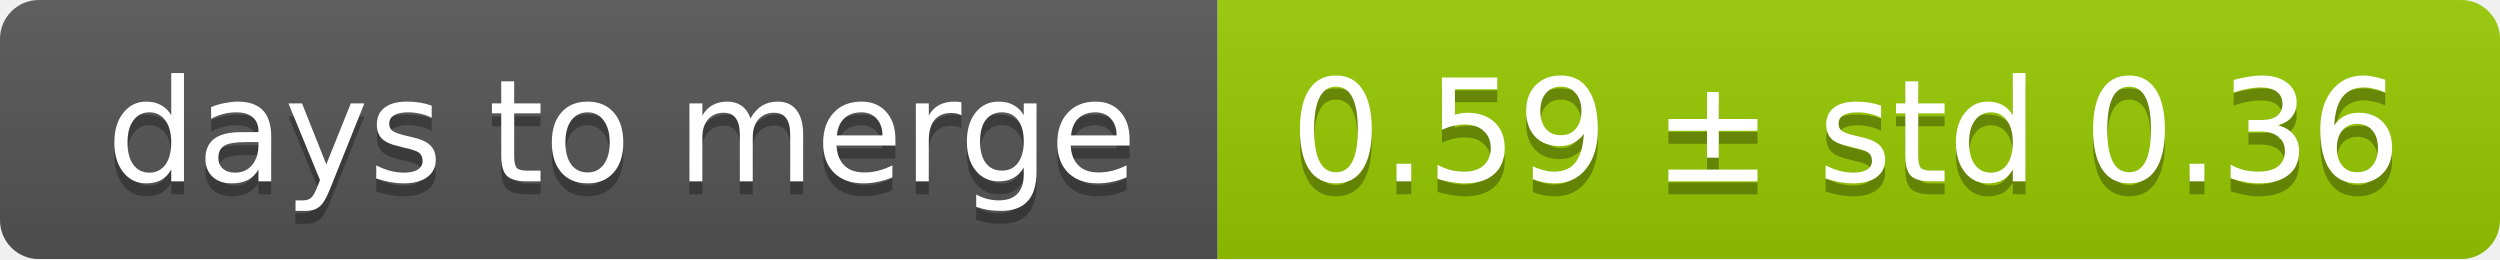
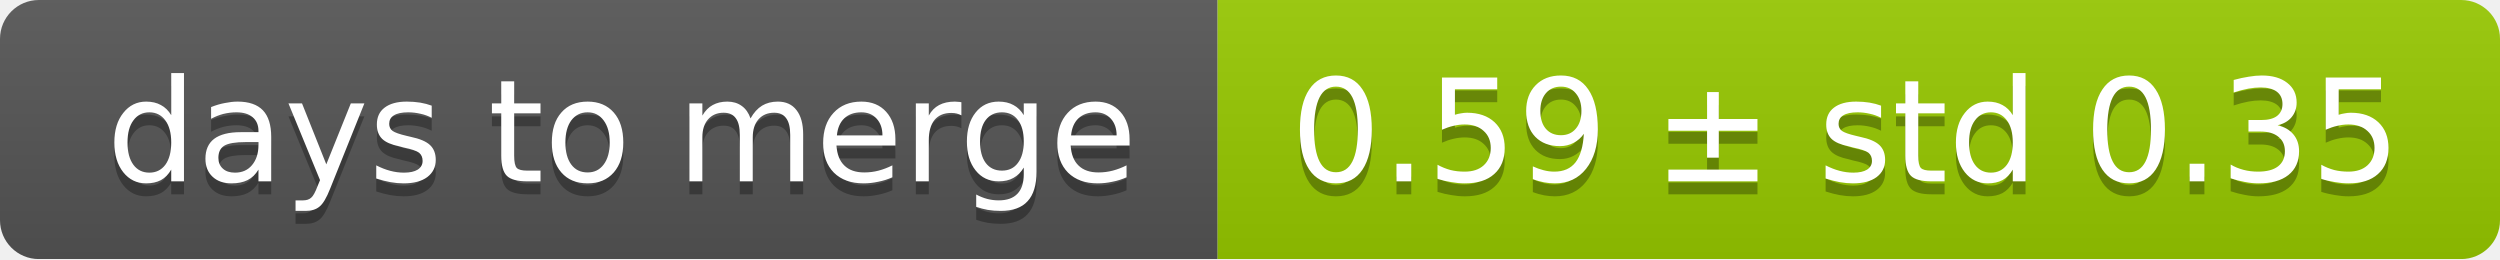
<svg xmlns="http://www.w3.org/2000/svg" width="193" height="20">
  <linearGradient id="smooth" x2="0" y2="100%">
    <stop offset="0" stop-color="#bbb" stop-opacity=".1" />
    <stop offset="1" stop-opacity=".1" />
  </linearGradient>
  <mask id="round">
    <rect width="193" height="20" rx="3" fill="#fff" />
  </mask>
  <g mask="url(#round)">
    <rect width="94" height="20" fill="#555" />
    <rect x="94" width="99" height="20" fill="#97ca00" />
    <rect width="193" height="20" fill="url(#smooth)" />
  </g>
  <g fill="#fff" text-anchor="middle" font-family="DejaVu Sans,Verdana,Geneva,sans-serif" font-size="11">
    <text x="48" y="15" fill="#010101" fill-opacity=".3">days to merge</text>
    <text x="48" y="14">days to merge</text>
-     <text x="142.5" y="15" fill="#010101" fill-opacity=".3">0.59 ± std 0.36</text>
-     <text x="142.5" y="14">0.59 ± std 0.36</text>
+     <text x="142.5" y="15" fill="#010101" fill-opacity=".3">0.59 ± std 0.35</text>
+     <text x="142.5" y="14">0.59 ± std 0.35</text>
  </g>
</svg>
